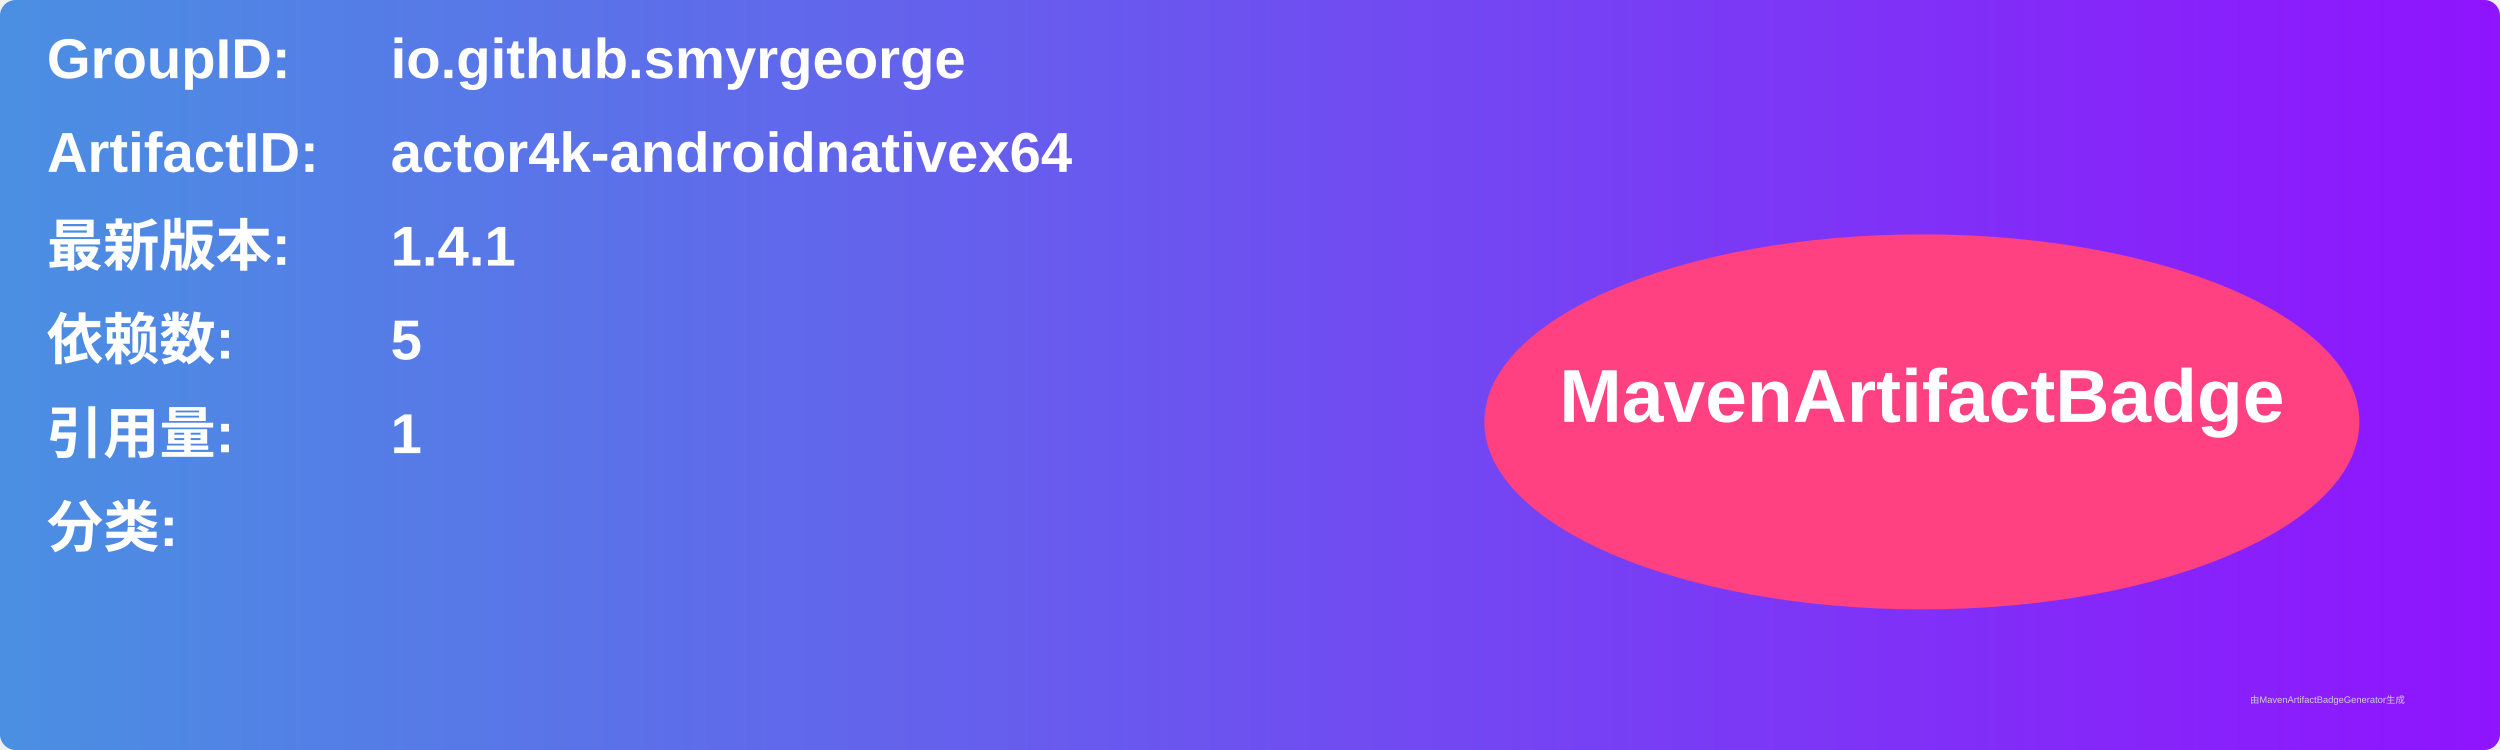
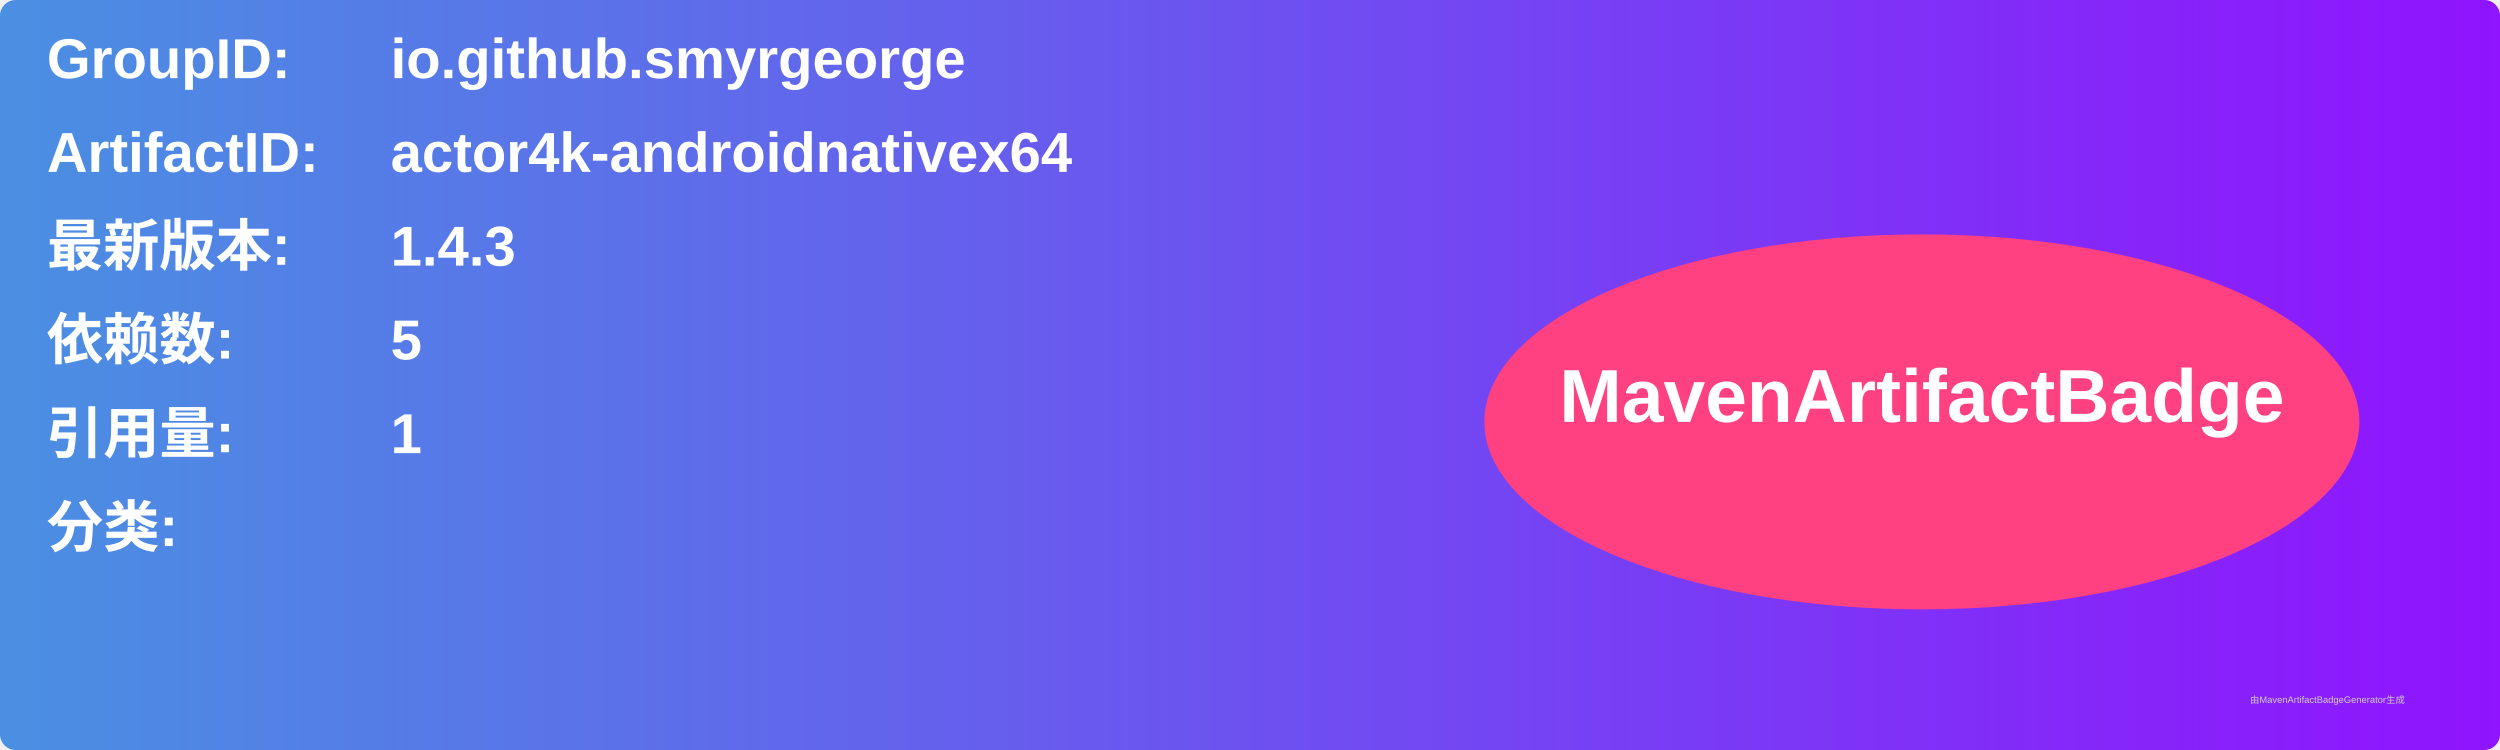
<svg xmlns="http://www.w3.org/2000/svg" width="800" height="240" viewBox="0 0 800 240">
  <linearGradient id="grad" x1="0%" y1="0%" x2="100%" y2="0%">
    <stop offset="0%" stop-color="#4a90e2" />
    <stop offset="100%" stop-color="#9013fe" />
  </linearGradient>
  <rect width="100%" height="100%" rx="5" ry="5" fill="url(#grad)" />
  <g transform="translate(15, 15)">
    <text x="0" y="10" font-family="Arial" font-size="18" fill="white" font-weight="bold" width="260">GroupID:</text>
    <text x="110" y="10" font-family="Arial" font-size="18" fill="white" font-weight="bold" width="460">io.github.smyrgeorge</text>
    <text x="0" y="40" font-family="Arial" font-size="18" fill="white" font-weight="bold" width="260">ArtifactID:</text>
    <text x="110" y="40" font-family="Arial" font-size="18" fill="white" font-weight="bold" width="460">actor4k-androidnativex64</text>
    <text x="0" y="70" font-family="Arial" font-size="18" fill="white" font-weight="bold">最新版本:</text>
    <text x="110" y="70" font-family="Arial" font-size="18" fill="white" font-weight="bold">
-       <tspan font-weight="bold">1.4.1</tspan>
+       <tspan font-weight="bold">1.4.3</tspan>
    </text>
    <text x="0" y="100" font-family="Arial" font-size="18" fill="white" font-weight="bold">依赖数: </text>
    <text x="110" y="100" font-family="Arial" font-size="18" fill="white">
      <tspan font-weight="bold">5</tspan>
    </text>
    <text x="0" y="130" font-family="Arial" font-size="18" fill="white" font-weight="bold">引用量: </text>
    <text x="110" y="130" font-family="Arial" font-size="18" fill="white">
      <tspan font-weight="bold">1</tspan>
    </text>
    <text x="0" y="160" font-family="Arial" font-size="18" fill="white" font-weight="bold">分类:</text>
    <text x="10" y="190" font-family="Arial" font-size="10" fill="white">
      <tspan font-weight="bold" />
    </text>
    <ellipse cx="600" cy="120" rx="140" ry="60" fill="#ff4081" />
    <text x="600" y="120" text-anchor="middle" font-family="Arial" font-size="24" fill="white" font-weight="bold">MavenArtifactBadge</text>
  </g>
  <text x="720" y="225" font-family="Arial" font-size="3" fill="#d0d0d0">由MavenArtifactBadgeGenerator生成</text>
</svg>
